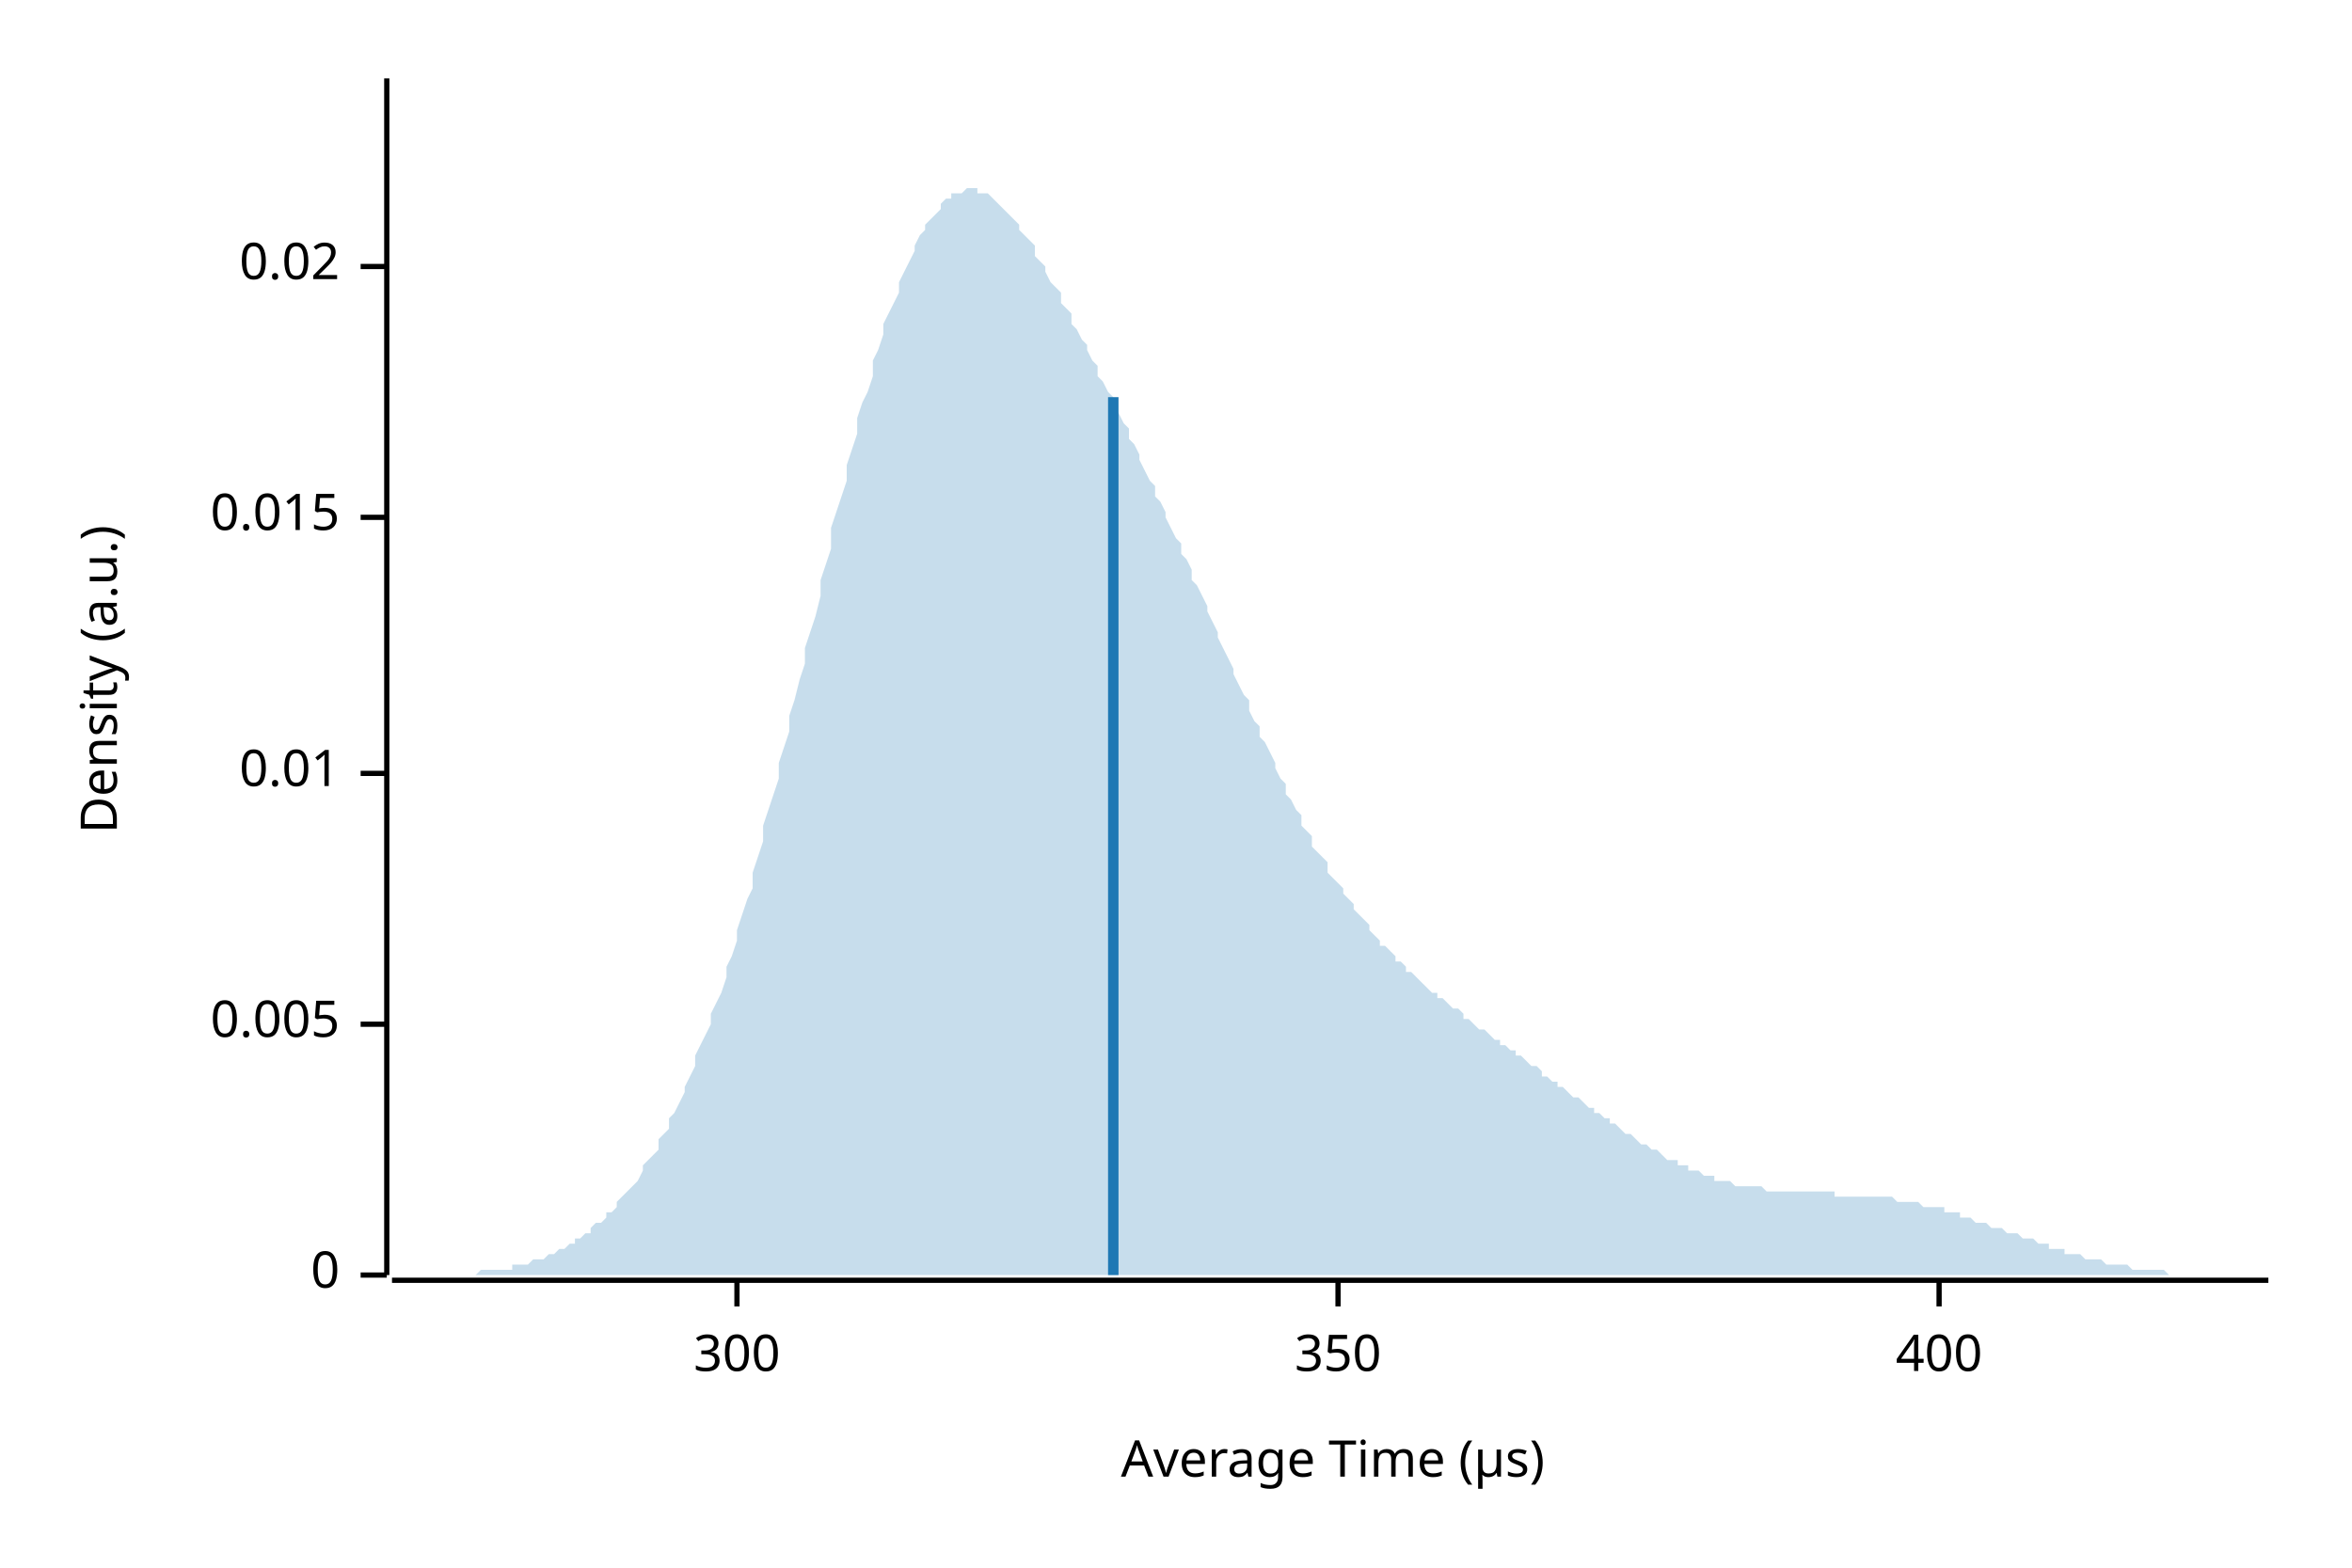
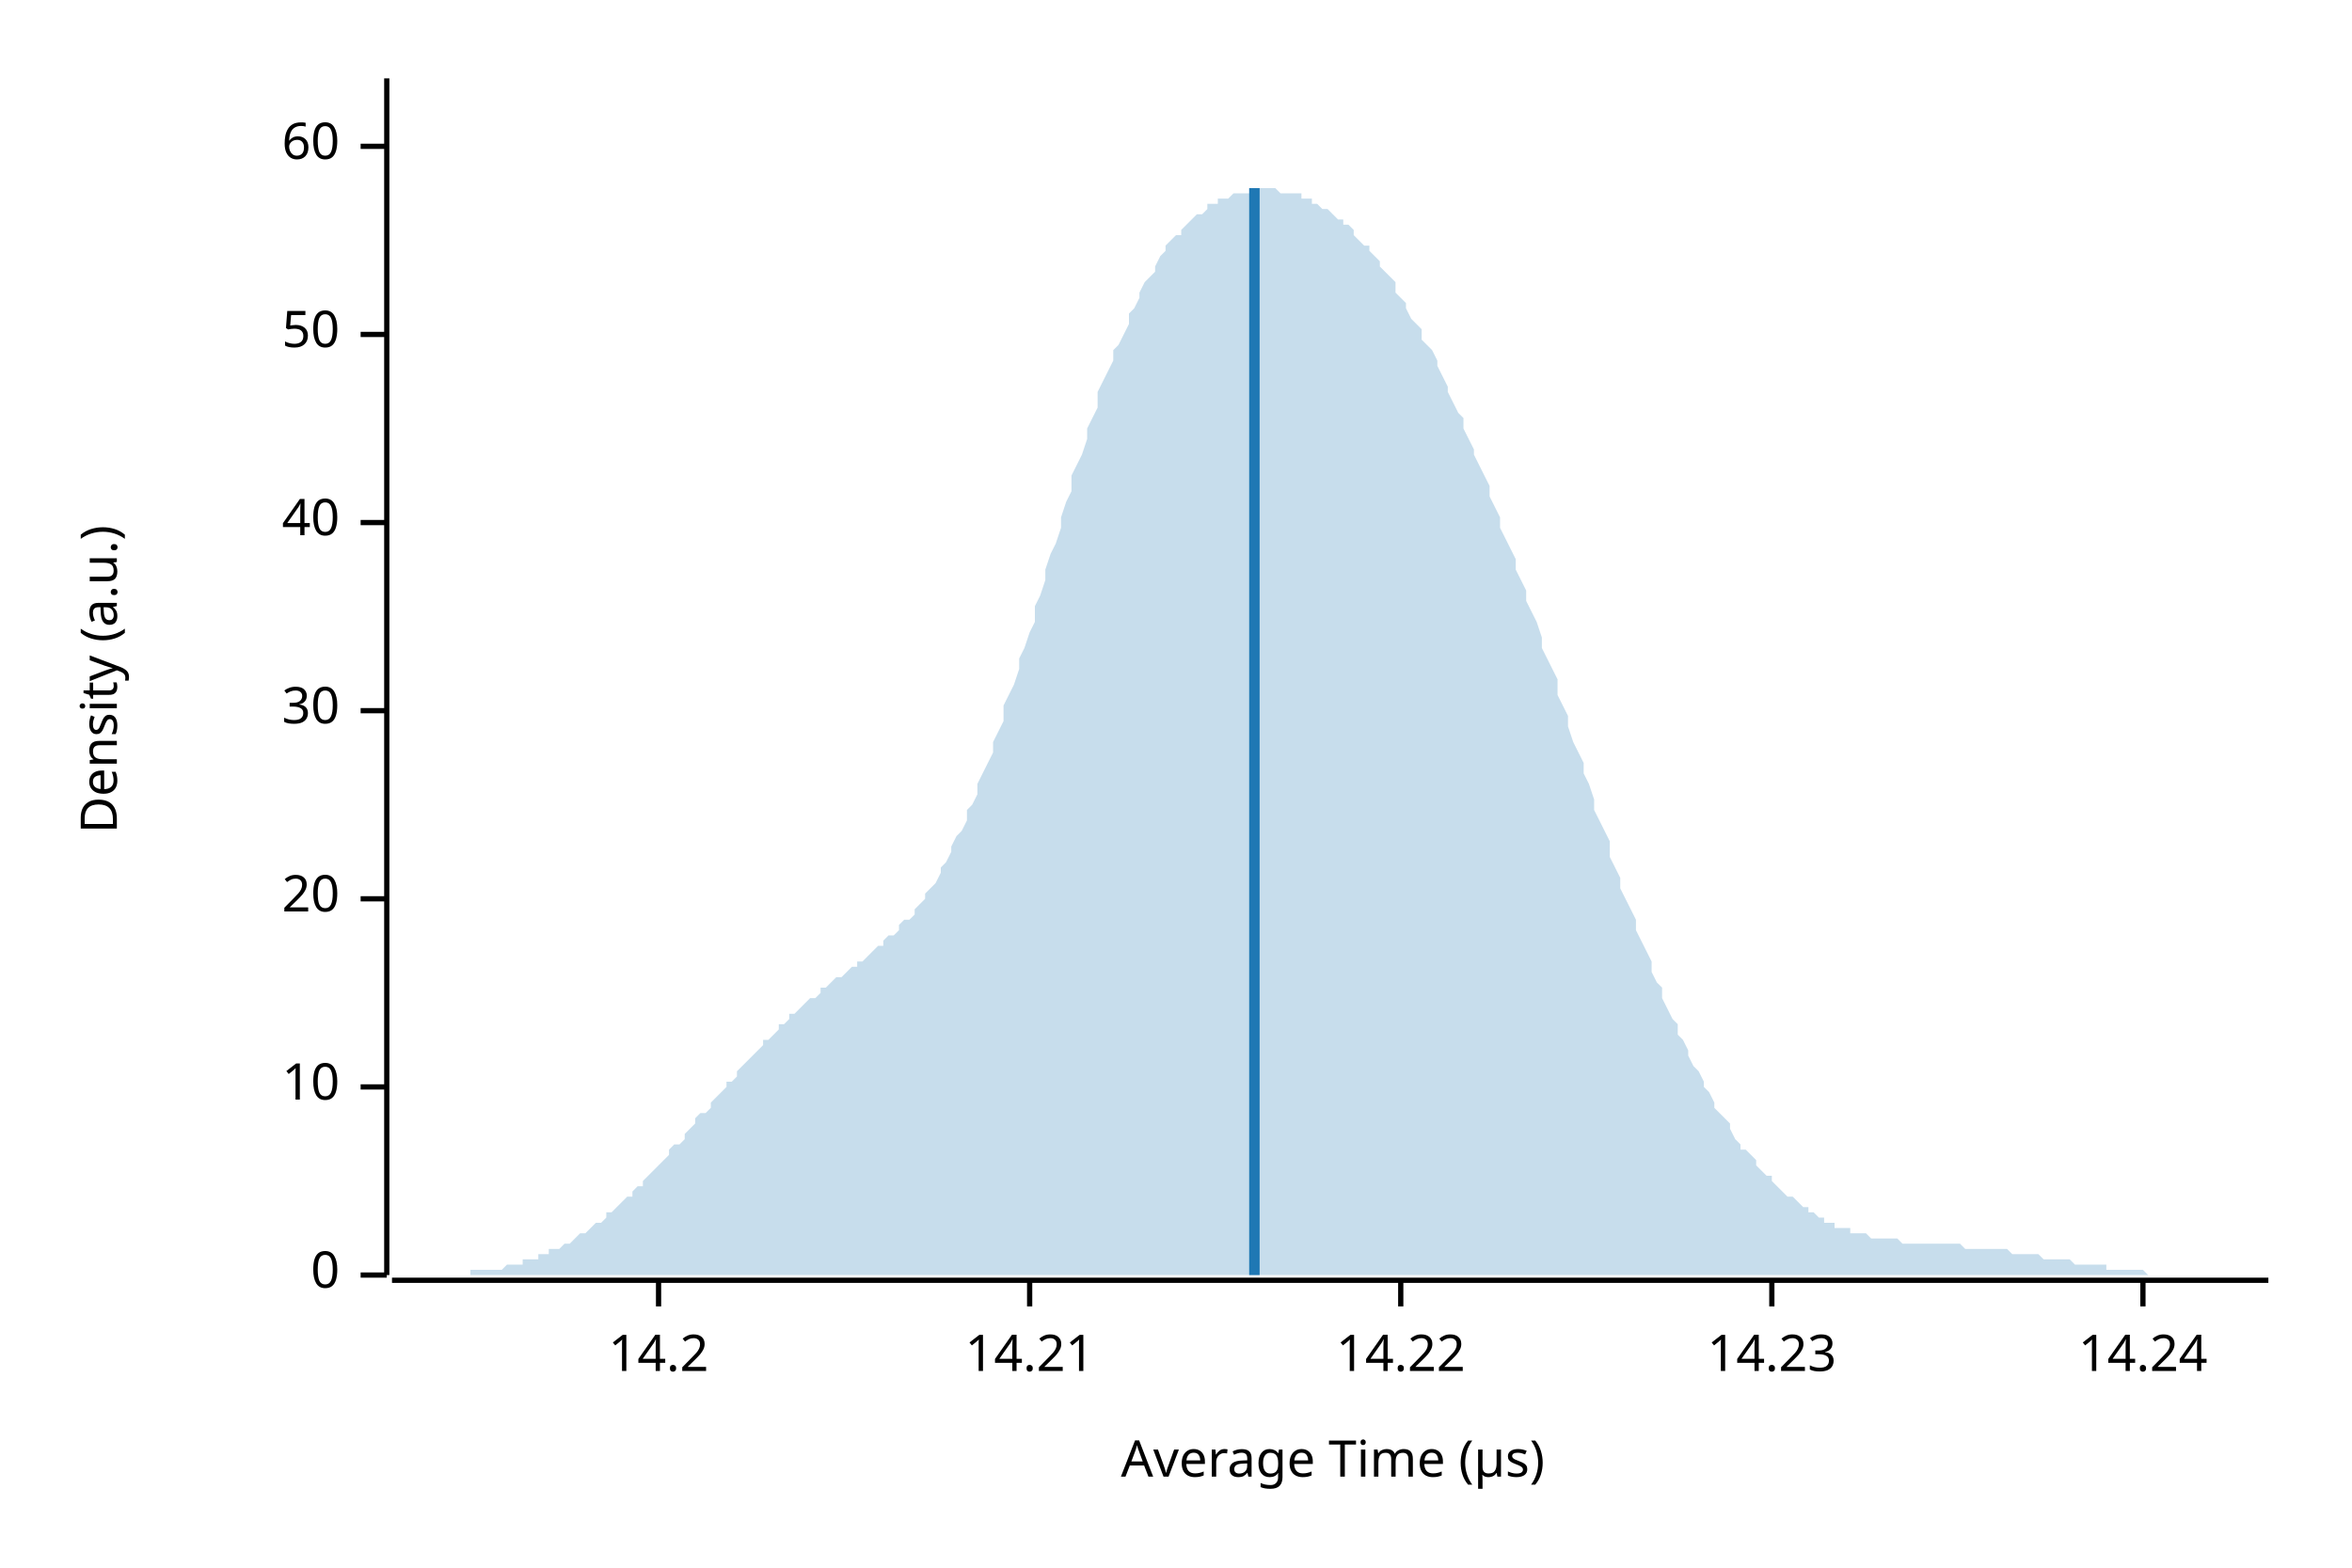
<svg xmlns="http://www.w3.org/2000/svg" width="450" height="300" viewBox="0 0 450 300">
  <text x="15" y="130" dy="0.76em" text-anchor="middle" font-family="sans-serif" font-size="9.677" opacity="1" fill="#000000" transform="rotate(270, 15, 130)">
Density (a.u.)
</text>
  <text x="255" y="285" dy="-0.5ex" text-anchor="middle" font-family="sans-serif" font-size="9.677" opacity="1" fill="#000000">
Average Time (µs)
</text>
  <polyline fill="none" opacity="1" stroke="#000000" stroke-width="1" points="74,15 74,244 " />
  <text x="65" y="244" dy="0.5ex" text-anchor="end" font-family="sans-serif" font-size="9.677" opacity="1" fill="#000000">
0
</text>
  <polyline fill="none" opacity="1" stroke="#000000" stroke-width="1" points="69,244 74,244 " />
-   <text x="65" y="196" dy="0.5ex" text-anchor="end" font-family="sans-serif" font-size="9.677" opacity="1" fill="#000000">
- 0.005
+   <text x="65" y="208" dy="0.5ex" text-anchor="end" font-family="sans-serif" font-size="9.677" opacity="1" fill="#000000">
+ 10
</text>
-   <polyline fill="none" opacity="1" stroke="#000000" stroke-width="1" points="69,196 74,196 " />
-   <text x="65" y="148" dy="0.5ex" text-anchor="end" font-family="sans-serif" font-size="9.677" opacity="1" fill="#000000">
- 0.01
+   <polyline fill="none" opacity="1" stroke="#000000" stroke-width="1" points="69,208 74,208 " />
+   <text x="65" y="172" dy="0.5ex" text-anchor="end" font-family="sans-serif" font-size="9.677" opacity="1" fill="#000000">
+ 20
</text>
-   <polyline fill="none" opacity="1" stroke="#000000" stroke-width="1" points="69,148 74,148 " />
-   <text x="65" y="99" dy="0.5ex" text-anchor="end" font-family="sans-serif" font-size="9.677" opacity="1" fill="#000000">
- 0.015
+   <polyline fill="none" opacity="1" stroke="#000000" stroke-width="1" points="69,172 74,172 " />
+   <text x="65" y="136" dy="0.5ex" text-anchor="end" font-family="sans-serif" font-size="9.677" opacity="1" fill="#000000">
+ 30
</text>
-   <polyline fill="none" opacity="1" stroke="#000000" stroke-width="1" points="69,99 74,99 " />
-   <text x="65" y="51" dy="0.5ex" text-anchor="end" font-family="sans-serif" font-size="9.677" opacity="1" fill="#000000">
- 0.02
+   <polyline fill="none" opacity="1" stroke="#000000" stroke-width="1" points="69,136 74,136 " />
+   <text x="65" y="100" dy="0.5ex" text-anchor="end" font-family="sans-serif" font-size="9.677" opacity="1" fill="#000000">
+ 40
</text>
-   <polyline fill="none" opacity="1" stroke="#000000" stroke-width="1" points="69,51 74,51 " />
+   <polyline fill="none" opacity="1" stroke="#000000" stroke-width="1" points="69,100 74,100 " />
+   <text x="65" y="64" dy="0.5ex" text-anchor="end" font-family="sans-serif" font-size="9.677" opacity="1" fill="#000000">
+ 50
+ </text>
+   <polyline fill="none" opacity="1" stroke="#000000" stroke-width="1" points="69,64 74,64 " />
+   <text x="65" y="28" dy="0.5ex" text-anchor="end" font-family="sans-serif" font-size="9.677" opacity="1" fill="#000000">
+ 60
+ </text>
+   <polyline fill="none" opacity="1" stroke="#000000" stroke-width="1" points="69,28 74,28 " />
  <polyline fill="none" opacity="1" stroke="#000000" stroke-width="1" points="75,245 434,245 " />
-   <text x="141" y="255" dy="0.76em" text-anchor="middle" font-family="sans-serif" font-size="9.677" opacity="1" fill="#000000">
- 300
+   <text x="126" y="255" dy="0.76em" text-anchor="middle" font-family="sans-serif" font-size="9.677" opacity="1" fill="#000000">
+ 14.2
</text>
-   <polyline fill="none" opacity="1" stroke="#000000" stroke-width="1" points="141,245 141,250 " />
-   <text x="256" y="255" dy="0.76em" text-anchor="middle" font-family="sans-serif" font-size="9.677" opacity="1" fill="#000000">
- 350
+   <polyline fill="none" opacity="1" stroke="#000000" stroke-width="1" points="126,245 126,250 " />
+   <text x="197" y="255" dy="0.76em" text-anchor="middle" font-family="sans-serif" font-size="9.677" opacity="1" fill="#000000">
+ 14.21
</text>
-   <polyline fill="none" opacity="1" stroke="#000000" stroke-width="1" points="256,245 256,250 " />
-   <text x="371" y="255" dy="0.76em" text-anchor="middle" font-family="sans-serif" font-size="9.677" opacity="1" fill="#000000">
- 400
+   <polyline fill="none" opacity="1" stroke="#000000" stroke-width="1" points="197,245 197,250 " />
+   <text x="268" y="255" dy="0.76em" text-anchor="middle" font-family="sans-serif" font-size="9.677" opacity="1" fill="#000000">
+ 14.22
</text>
-   <polyline fill="none" opacity="1" stroke="#000000" stroke-width="1" points="371,245 371,250 " />
-   <polygon opacity="0.25" fill="#1F78B4" points="75,244 75,244 76,244 77,244 77,244 78,244 79,244 80,244 80,244 81,244 82,244 82,244 83,244 84,244 85,244 85,244 86,244 87,244 87,244 88,244 89,244 90,244 90,244 91,244 92,243 92,243 93,243 94,243 95,243 95,243 96,243 97,243 98,243 98,242 99,242 100,242 100,242 101,242 102,241 103,241 103,241 104,241 105,240 105,240 106,240 107,239 108,239 108,239 109,238 110,238 110,237 111,237 112,236 113,236 113,235 114,234 115,234 116,233 116,232 117,232 118,231 118,230 119,229 120,228 121,227 121,227 122,226 123,224 123,223 124,222 125,221 126,220 126,218 127,217 128,216 128,214 129,213 130,211 131,209 131,208 132,206 133,204 133,202 134,200 135,198 136,196 136,194 137,192 138,190 139,187 139,185 140,183 141,180 141,178 142,175 143,172 144,170 144,167 145,164 146,161 146,158 147,155 148,152 149,149 149,146 150,143 151,140 151,137 152,134 153,130 154,127 154,124 155,121 156,118 157,114 157,111 158,108 159,105 159,101 160,98 161,95 162,92 162,89 163,86 164,83 164,80 165,77 166,75 167,72 167,69 168,67 169,64 169,62 170,60 171,58 172,56 172,54 173,52 174,50 175,48 175,47 176,45 177,44 177,43 178,42 179,41 180,40 180,39 181,38 182,38 182,37 183,37 184,37 185,36 185,36 186,36 187,36 187,37 188,37 189,37 190,38 190,38 191,39 192,40 192,40 193,41 194,42 195,43 195,44 196,45 197,46 198,47 198,49 199,50 200,51 200,52 201,54 202,55 203,56 203,58 204,59 205,60 205,62 206,63 207,65 208,66 208,67 209,69 210,70 210,72 211,73 212,75 213,76 213,78 214,79 215,81 216,82 216,84 217,85 218,87 218,88 219,90 220,92 221,93 221,95 222,96 223,98 223,99 224,101 225,103 226,104 226,106 227,107 228,109 228,111 229,112 230,114 231,116 231,117 232,119 233,121 233,122 234,124 235,126 236,128 236,129 237,131 238,133 239,134 239,136 240,138 241,139 241,141 242,142 243,144 244,146 244,147 245,149 246,150 246,152 247,153 248,155 249,156 249,158 250,159 251,160 251,162 252,163 253,164 254,165 254,167 255,168 256,169 257,170 257,171 258,172 259,173 259,174 260,175 261,176 262,177 262,178 263,179 264,180 264,181 265,181 266,182 267,183 267,184 268,184 269,185 269,186 270,186 271,187 272,188 272,188 273,189 274,190 275,190 275,191 276,191 277,192 277,192 278,193 279,193 280,194 280,195 281,195 282,196 282,196 283,197 284,197 285,198 285,198 286,199 287,199 287,200 288,200 289,201 290,201 290,202 291,202 292,203 292,203 293,204 294,204 295,205 295,206 296,206 297,207 298,207 298,208 299,208 300,209 300,209 301,210 302,210 303,211 303,211 304,212 305,212 305,213 306,213 307,214 308,214 308,215 309,215 310,216 310,216 311,217 312,217 313,218 313,218 314,219 315,219 316,220 316,220 317,220 318,221 318,221 319,222 320,222 321,222 321,223 322,223 323,223 323,224 324,224 325,224 326,225 326,225 327,225 328,225 328,226 329,226 330,226 331,226 331,226 332,227 333,227 333,227 334,227 335,227 336,227 336,227 337,227 338,228 339,228 339,228 340,228 341,228 341,228 342,228 343,228 344,228 344,228 345,228 346,228 346,228 347,228 348,228 349,228 349,228 350,228 351,228 351,229 352,229 353,229 354,229 354,229 355,229 356,229 357,229 357,229 358,229 359,229 359,229 360,229 361,229 362,229 362,229 363,230 364,230 364,230 365,230 366,230 367,230 367,230 368,231 369,231 369,231 370,231 371,231 372,231 372,232 373,232 374,232 375,232 375,233 376,233 377,233 377,233 378,234 379,234 380,234 380,234 381,235 382,235 382,235 383,235 384,236 385,236 385,236 386,236 387,237 387,237 388,237 389,237 390,238 390,238 391,238 392,238 392,239 393,239 394,239 395,239 395,240 396,240 397,240 398,240 398,240 399,241 400,241 400,241 401,241 402,241 403,242 403,242 404,242 405,242 405,242 406,242 407,242 408,243 408,243 409,243 410,243 410,243 411,243 412,243 413,243 413,243 414,243 415,244 416,244 416,244 417,244 418,244 418,244 419,244 420,244 421,244 421,244 422,244 423,244 423,244 424,244 425,244 426,244 426,244 427,244 428,244 428,244 429,244 430,244 431,244 431,244 432,244 433,244 434,244 434,244 75,244 " />
-   <polyline fill="none" opacity="1" stroke="#1F78B4" stroke-width="2" points="213,244 213,76 " />
+   <polyline fill="none" opacity="1" stroke="#000000" stroke-width="1" points="268,245 268,250 " />
+   <text x="339" y="255" dy="0.76em" text-anchor="middle" font-family="sans-serif" font-size="9.677" opacity="1" fill="#000000">
+ 14.23
+ </text>
+   <polyline fill="none" opacity="1" stroke="#000000" stroke-width="1" points="339,245 339,250 " />
+   <text x="410" y="255" dy="0.76em" text-anchor="middle" font-family="sans-serif" font-size="9.677" opacity="1" fill="#000000">
+ 14.24
+ </text>
+   <polyline fill="none" opacity="1" stroke="#000000" stroke-width="1" points="410,245 410,250 " />
+   <polygon opacity="0.25" fill="#1F78B4" points="75,244 75,244 76,244 77,244 77,244 78,244 79,244 80,244 80,244 81,244 82,244 82,244 83,244 84,244 85,244 85,244 86,244 87,244 87,244 88,244 89,244 90,244 90,243 91,243 92,243 92,243 93,243 94,243 95,243 95,243 96,243 97,242 98,242 98,242 99,242 100,242 100,241 101,241 102,241 103,241 103,240 104,240 105,240 105,239 106,239 107,239 108,238 108,238 109,238 110,237 110,237 111,236 112,236 113,235 113,235 114,234 115,234 116,233 116,232 117,232 118,231 118,231 119,230 120,229 121,229 121,228 122,227 123,227 123,226 124,225 125,224 126,223 126,223 127,222 128,221 128,220 129,219 130,219 131,218 131,217 132,216 133,215 133,214 134,213 135,213 136,212 136,211 137,210 138,209 139,208 139,207 140,207 141,206 141,205 142,204 143,203 144,202 144,202 145,201 146,200 146,199 147,199 148,198 149,197 149,196 150,196 151,195 151,194 152,194 153,193 154,192 154,192 155,191 156,191 157,190 157,189 158,189 159,188 159,188 160,187 161,187 162,186 162,186 163,185 164,185 164,184 165,184 166,183 167,182 167,182 168,181 169,181 169,180 170,179 171,179 172,178 172,177 173,176 174,176 175,175 175,174 176,173 177,172 177,171 178,170 179,169 180,167 180,166 181,165 182,163 182,162 183,160 184,159 185,157 185,155 186,154 187,152 187,150 188,148 189,146 190,144 190,142 191,140 192,138 192,135 193,133 194,131 195,128 195,126 196,124 197,121 198,119 198,116 199,114 200,111 200,109 201,106 202,104 203,101 203,99 204,96 205,94 205,91 206,89 207,87 208,84 208,82 209,80 210,78 210,75 211,73 212,71 213,69 213,67 214,66 215,64 216,62 216,60 217,59 218,57 218,56 219,54 220,53 221,52 221,51 222,49 223,48 223,47 224,46 225,45 226,45 226,44 227,43 228,42 228,42 229,41 230,41 231,40 231,39 232,39 233,39 233,38 234,38 235,38 236,37 236,37 237,37 238,37 239,37 239,37 240,36 241,36 241,36 242,36 243,36 244,36 244,36 245,37 246,37 246,37 247,37 248,37 249,37 249,38 250,38 251,38 251,39 252,39 253,40 254,40 254,40 255,41 256,42 257,42 257,43 258,43 259,44 259,45 260,46 261,47 262,47 262,48 263,49 264,50 264,51 265,52 266,53 267,54 267,56 268,57 269,58 269,59 270,61 271,62 272,63 272,65 273,66 274,67 275,69 275,70 276,72 277,74 277,75 278,77 279,79 280,80 280,82 281,84 282,86 282,87 283,89 284,91 285,93 285,95 286,97 287,99 287,101 288,103 289,105 290,107 290,109 291,111 292,113 292,115 293,117 294,119 295,122 295,124 296,126 297,128 298,130 298,133 299,135 300,137 300,139 301,142 302,144 303,146 303,148 304,150 305,153 305,155 306,157 307,159 308,161 308,164 309,166 310,168 310,170 311,172 312,174 313,176 313,178 314,180 315,182 316,184 316,186 317,188 318,189 318,191 319,193 320,195 321,196 321,198 322,199 323,201 323,202 324,204 325,205 326,207 326,208 327,209 328,211 328,212 329,213 330,214 331,215 331,216 332,218 333,219 333,220 334,220 335,221 336,222 336,223 337,224 338,225 339,225 339,226 340,227 341,228 341,228 342,229 343,229 344,230 344,230 345,231 346,231 346,232 347,232 348,233 349,233 349,234 350,234 351,234 351,235 352,235 353,235 354,235 354,236 355,236 356,236 357,236 357,236 358,237 359,237 359,237 360,237 361,237 362,237 362,237 363,237 364,238 364,238 365,238 366,238 367,238 367,238 368,238 369,238 369,238 370,238 371,238 372,238 372,238 373,238 374,238 375,238 375,238 376,239 377,239 377,239 378,239 379,239 380,239 380,239 381,239 382,239 382,239 383,239 384,239 385,240 385,240 386,240 387,240 387,240 388,240 389,240 390,240 390,240 391,241 392,241 392,241 393,241 394,241 395,241 395,241 396,241 397,242 398,242 398,242 399,242 400,242 400,242 401,242 402,242 403,242 403,243 404,243 405,243 405,243 406,243 407,243 408,243 408,243 409,243 410,243 410,243 411,244 412,244 413,244 413,244 414,244 415,244 416,244 416,244 417,244 418,244 418,244 419,244 420,244 421,244 421,244 422,244 423,244 423,244 424,244 425,244 426,244 426,244 427,244 428,244 428,244 429,244 430,244 431,244 431,244 432,244 433,244 434,244 434,244 75,244 " />
+   <polyline fill="none" opacity="1" stroke="#1F78B4" stroke-width="2" points="240,244 240,36 " />
</svg>
